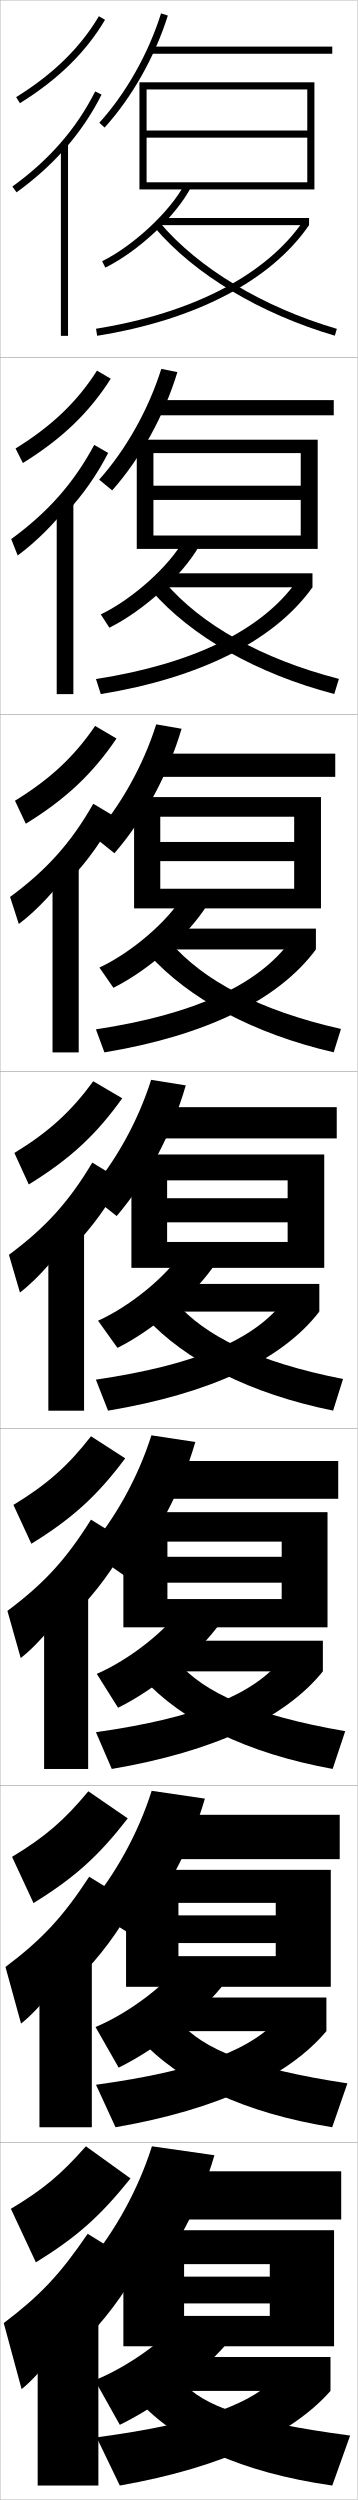
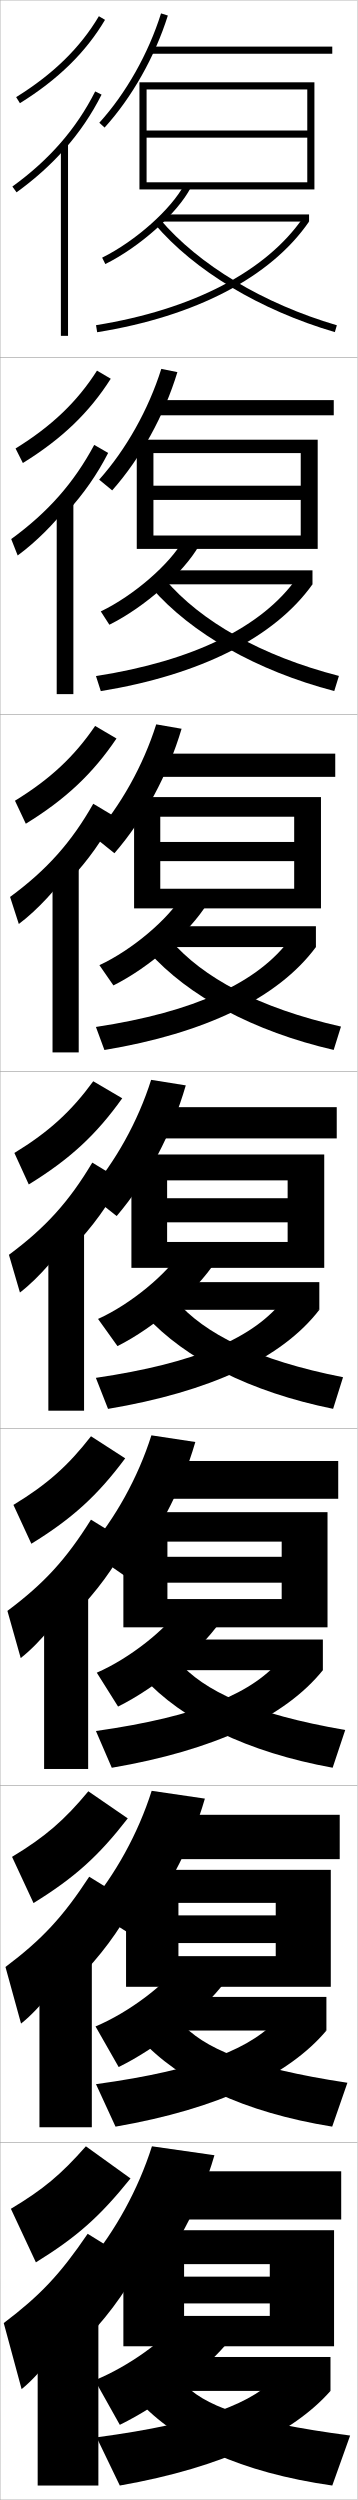
<svg xmlns="http://www.w3.org/2000/svg" width="100.1" height="700.1" viewBox="0 0 100.1 700.1" overflow="visible" enable-background="new 0 0 100.1 700.1" xml:space="preserve">
  <g id="glyphs">
    <g>
      <rect x="0.05" y="0.05" fill="none" stroke="#999999" stroke-width="0.1" width="100" height="100" />
      <rect x="0.05" y="100.05" fill="none" stroke="#999999" stroke-width="0.1" width="100" height="100" />
      <rect x="0.05" y="200.05" fill="none" stroke="#999999" stroke-width="0.1" width="100" height="100" />
      <rect x="0.05" y="300.05" fill="none" stroke="#999999" stroke-width="0.1" width="100" height="100" />
      <rect x="0.05" y="400.05" fill="none" stroke="#999999" stroke-width="0.1" width="100" height="100" />
      <rect x="0.05" y="500.05" fill="none" stroke="#999999" stroke-width="0.1" width="100" height="100" />
      <rect x="0.05" y="600.05" fill="none" stroke="#999999" stroke-width="0.1" width="100" height="100" />
    </g>
    <polygon points="41.05,51.05 41.05,53.05 88.05,53.05 88.05,23.05      39.05,23.05 39.05,53.05 41.05,53.05 41.05,25.05 86.05,25.05      86.05,36.55 41.05,36.55 41.05,38.55 86.05,38.55 86.05,51.05 " />
    <g>
      <polygon points="88.966,123.133 38.299,123.133 38.299,153.716 42.966,153.716       42.966,126.883 84.216,126.883 84.216,136.016 42.966,136.016 42.966,140       84.216,140 84.216,149.966 42.966,149.966 42.966,153.716 88.966,153.716 " />
      <polygon points="89.883,223.216 37.55,223.216 37.55,254.383 44.883,254.383       44.883,228.716 82.383,228.716 82.383,235.783 44.883,235.783 44.883,241.149       82.383,241.149 82.383,248.883 44.883,248.883 44.883,254.383 89.883,254.383 " />
      <polygon points="46.8,347.8 46.8,355.05 90.8,355.05 90.8,323.3       36.8,323.3 36.8,355.05 46.8,355.05 46.8,330.55 80.55,330.55       80.55,335.55 46.8,335.55 46.8,342.3 80.55,342.3 80.55,347.8 " />
    </g>
    <polygon points="91.717,455.716 91.717,423.466 34.55,423.466 34.55,455.716      46.883,455.716 46.883,431.716 78.883,431.716 78.883,435.966 46.883,435.966      46.883,443.216 78.883,443.216 78.883,447.8 46.883,447.8 46.883,455.716 " />
    <polygon points="92.633,523.633 35.3,523.633 35.3,556.383 49.967,556.383      49.967,532.883 77.217,532.883 77.217,536.383 49.967,536.383 49.967,544.133      77.217,544.133 77.217,547.8 49.967,547.8 49.967,556.383 92.633,556.383 " />
    <polygon points="75.55,645.05 75.55,648.55 51.55,648.55 51.55,657.05      93.55,657.05 93.55,624.55 34.55,624.55 34.55,657.05 51.55,657.05      51.55,634.05 75.55,634.05 75.55,637.55 51.55,637.55 51.55,645.05 " />
    <g>
      <path d="M27.81,34.377l1.48,1.346c7.638-8.404,14.094-19.84,17.714-31.373      L45.096,3.75C41.56,15.017,35.259,26.18,27.81,34.377z" />
      <rect x="42.05" y="13.05" width="51" height="2" />
    </g>
    <g>
      <g>
        <path d="M27.766,134.322l3.65,3.007c7.953-8.967,14.542-20.909,18.261-33.113       l-4.506-0.917C41.583,114.707,35.264,125.945,27.766,134.322z" />
        <rect x="43.633" y="112.049" width="49.833" height="4.25" />
      </g>
      <g>
        <path d="M26.223,234.268l5.82,4.668c8.27-9.53,14.99-21.977,18.809-34.853       l-7.105-1.233C40.108,214.396,33.769,225.711,26.223,234.268z" />
        <rect x="43.716" y="211.05" width="50.167" height="6.5" />
      </g>
      <g>
        <path d="M24.68,334.214l7.99,6.329c8.585-10.093,15.438-23.046,19.356-36.593       l-9.703-1.551C38.633,314.087,32.274,325.477,24.68,334.214z" />
        <rect x="43.8" y="310.05" width="50.5" height="8.75" />
      </g>
      <g>
        <path d="M24.637,434.159l10.16,7.053c8.9-10.398,15.886-23.524,19.904-37.395       l-12.302-1.867C38.657,413.776,32.279,425.242,24.637,434.159z" />
        <rect x="44.383" y="409.134" width="50.333" height="10.582" />
      </g>
      <g>
        <path d="M24.593,534.104l12.33,7.776c9.216-10.703,16.334-24.003,20.452-38.197       L42.475,501.5C38.682,513.467,32.284,525.008,24.593,534.104z" />
        <rect x="44.967" y="508.217" width="50.167" height="12.416" />
      </g>
    </g>
    <g>
      <path d="M24.55,634.05l14.5,8.5c9.531-11.008,16.782-24.481,21-39l-17.5-2.5      C38.706,613.156,32.289,624.773,24.55,634.05z" />
      <rect x="45.55" y="608.05" width="50" height="13.5" />
    </g>
    <g>
-       <path d="M28.606,73.153l0.887,1.793C38.778,70.347,49.296,60.492,53.438,52.511      l-1.775-0.922C47.756,59.117,37.413,68.791,28.606,73.153z" />
-       <rect x="45.05" y="61.05" width="41.5" height="2" />
-       <path d="M26.892,92.062l0.316,1.975c27.594-4.434,48.668-15.438,59.342-30.987      l-1.648-1.133C74.54,77.011,53.938,87.717,26.892,92.062z" />
-       <path d="M43.287,63.696c11.095,13.093,29.494,24.142,50.48,30.312l0.564-1.918      c-20.622-6.064-38.671-16.885-49.52-29.688L43.287,63.696z" />
-     </g>
-     <g>
-       <g>
-         <path d="M28.222,172.053l2.405,3.732c9.657-4.804,20.535-14.734,25.12-22.851       l-4.312-1.686C47.465,158.474,37.13,167.782,28.222,172.053z" />
-         <rect x="45.174" y="160.549" width="42.333" height="3.917" />
-         <path d="M26.876,190.159l1.347,4.213c27.845-4.546,48.654-14.978,59.285-29.906       l-4.335-1.84C73.476,176.411,54.193,185.893,26.876,190.159z" />
-         <path d="M46.292,163.177c9.924,11.634,26.767,21.304,48.618,26.942l-1.304,4.229       c-21.744-5.684-40.075-16.151-51.15-28.898L46.292,163.177z" />
-       </g>
-       <g>
-         <path d="M27.838,270.952l3.925,5.672c10.027-5.009,21.266-15.014,26.295-23.267       l-6.85-2.448C47.176,257.83,36.847,266.772,27.838,270.952z" />
-         <rect x="45.3" y="260.05" width="43.167" height="5.833" />
-         <path d="M26.861,288.256l2.378,6.452c28.095-4.659,48.641-14.516,59.227-28.825       l-7.022-2.547C72.412,275.811,54.449,284.069,26.861,288.256z" />
-         <path d="M47.772,263.952c9,10.465,24.637,18.983,47.715,24.195l-2.042,6.542       c-22.502-5.196-40.766-15.083-51.82-27.484L47.772,263.952z" />
-       </g>
-       <g>
-         <path d="M27.454,369.852l5.443,7.611C43.296,372.25,54.896,362.17,60.368,353.78       l-9.387-3.211C46.886,357.187,36.563,365.763,27.454,369.852z" />
-         <rect x="45.425" y="359.55" width="44" height="7.75" />
-         <path d="M26.847,386.353l3.408,8.691c28.346-4.772,48.627-14.055,59.17-27.744       l-9.709-3.254C71.349,375.211,54.704,382.246,26.847,386.353z" />
-         <path d="M49.253,364.727c8.075,9.297,22.506,16.664,46.812,21.449l-2.781,8.854       c-23.26-4.709-41.455-14.015-52.49-26.07L49.253,364.727z" />
-       </g>
-       <g>
-         <path d="M27.102,468.751l5.962,9.49c10.771-5.348,22.73-15.372,28.647-23.787       l-10.924-4.225C46.628,456.543,36.312,464.753,27.102,468.751z" />
-         <rect x="45.583" y="459.466" width="44.833" height="8.584" />
-         <path d="M26.864,485.085l4.439,10.295c28.597-4.886,48.614-14.26,59.113-27.33       l-11.306-3.67C71.235,474.394,55.566,480.999,26.864,485.085z" />
-         <path d="M49.801,465.501c7.317,8.387,20.839,14.807,46.875,19.299l-3.521,10.57       c-24.018-4.354-42.145-13.336-53.16-25.381L49.801,465.501z" />
-       </g>
-       <g>
-         <path d="M26.75,567.65l6.481,11.37c11.143-5.484,23.463-15.452,29.823-23.894       l-12.462-5.237C46.371,555.899,36.062,563.744,26.75,567.65z" />
-         <rect x="45.74" y="559.383" width="45.667" height="9.417" />
-         <path d="M26.881,583.817l5.47,11.897C61.199,590.717,80.952,581.25,91.407,568.8       l-12.903-4.085C71.122,573.577,56.429,579.753,26.881,583.817z" />
-         <path d="M50.35,566.275c6.559,7.478,19.172,12.95,46.938,17.149l-4.261,12.285       c-24.775-3.997-42.834-12.656-53.83-24.69L50.35,566.275z" />
-       </g>
-     </g>
-     <g>
      <path d="M26.55,666.55l7,12.5c11.515-5.62,24.196-15.532,31-24l-14-5.5      C46.266,655.256,35.962,662.735,26.55,666.55z" />
      <rect x="46.05" y="660.05" width="46.5" height="9.5" />
      <path d="M78.05,665.05c-6.889,7.71-20.606,13.456-51,17.5l6.5,13.5      c29.101-5.11,48.589-14.669,59-26.5L78.05,665.05z" />
      <path d="M51.05,667.05c5.8,6.567,17.505,11.093,47,15l-5,14      c-25.534-3.641-43.524-11.977-54.5-24L51.05,667.05z" />
    </g>
    <g>
      <path d="M4.522,27.2l1.055,1.699c10.664-6.62,18.46-14.255,23.833-23.341      l-1.721-1.018C22.483,13.343,14.905,20.755,4.522,27.2z" />
      <path d="M18.05,41.817c4.146-4.678,7.594-9.758,10.394-15.318L26.656,25.601      C21.405,36.03,13.819,44.744,3.464,52.239l1.172,1.621      C9.75,50.159,14.2,46.161,18.05,41.817L18.05,41.817z" />
      <rect x="17.05" y="40.05" width="2" height="54" />
    </g>
    <g>
      <g>
        <path d="M6.403,129.664c10.948-6.771,18.6-14.138,24.613-23.604l-3.853-2.268       c-5.501,8.654-12.642,15.522-22.806,21.799L6.403,129.664z" />
        <path d="M18.796,143.356c4.643-5.074,8.443-10.549,11.495-16.516l-3.906-2.249       c-5.677,10.605-12.916,18.831-23.244,26.366l1.81,4.601       c5.213-3.84,10.244-8.958,13.845-13.619V143.356z" />
        <rect x="15.88" y="140.133" width="4.667" height="54.25" />
      </g>
      <g>
        <path d="M7.229,230.679c11.232-6.921,18.739-14.021,25.393-23.866l-5.984-3.519       c-5.796,8.507-12.5,14.832-22.445,20.939L7.229,230.679z" />
        <path d="M19.544,246.395c5.141-5.47,9.292-11.339,12.596-17.712l-6.025-3.599       c-6.104,10.781-12.994,18.518-23.294,26.092l2.448,7.581       c5.313-3.98,10.925-10.218,14.276-15.195V246.395z" />
        <rect x="14.71" y="241.716" width="7.333" height="53" />
      </g>
      <g>
        <path d="M8.055,331.693c11.516-7.071,18.879-13.902,26.173-24.129l-8.116-4.769       c-6.092,8.359-12.358,14.141-22.084,20.079L8.055,331.693z" />
        <path d="M20.291,349.434c5.639-5.866,10.141-12.13,13.697-18.909l-8.145-4.949       c-6.53,10.957-13.073,18.205-23.346,25.819l3.086,10.561       c5.412-4.12,11.604-11.478,14.707-16.771V349.434z" />
        <rect x="13.541" y="343.3" width="10" height="51.75" />
      </g>
      <g>
        <path d="M8.779,432.312c11.504-7.084,18.534-13.514,26.282-23.919l-9.578-6.18       c-6.386,8.212-12.216,13.449-21.723,19.22L8.779,432.312z" />
        <path d="M20.937,451.972c6.137-6.262,10.99-12.92,14.799-20.105l-10.263-6.299       c-6.957,11.133-13.153,17.892-23.397,25.545l3.724,13.207       c5.512-4.26,12.284-12.736,15.138-18.348V451.972z" />
        <rect x="12.354" y="444.384" width="12.333" height="51" />
      </g>
      <g>
        <path d="M9.385,532.932c11.492-7.097,18.189-13.125,26.391-23.71l-11.039-7.59       c-6.681,8.064-12.074,12.759-21.361,18.36L9.385,532.932z" />
        <path d="M21.463,554.511c6.635-6.657,11.838-13.711,15.899-21.303l-12.381-7.649       c-7.384,11.309-13.232,17.579-23.449,25.272l4.362,15.854       c5.611-4.399,12.964-13.996,15.569-19.924V554.511z" />
        <rect x="11.047" y="545.467" width="14.667" height="50.25" />
      </g>
    </g>
    <g>
      <path d="M10.05,633.55c11.48-7.108,17.844-12.735,26.5-23.5l-12.5-9      c-6.976,7.917-11.932,12.067-21,17.5L10.05,633.55z" />
      <path d="M22.05,657.05c7.133-7.054,12.687-14.502,17-22.5l-14.5-9      c-7.811,11.485-13.311,17.267-23.5,25l5,18.5c5.711-4.54,13.645-15.256,16-21.5V657.05z" />
      <rect x="10.55" y="646.55" width="17" height="49.5" />
    </g>
+     <g>
+       <g>
+         <path d="M26.75,567.483l6.481,11.37c11.143-5.484,23.463-15.452,29.823-23.894       l-12.462-5.237C46.371,555.732,36.062,563.577,26.75,567.483z" />
+         <rect x="45.74" y="559.216" width="45.667" height="9.417" />
+         <path d="M26.881,583.65l5.47,11.897c28.849-4.998,48.602-14.465,59.057-26.915       l-12.903-4.085C71.122,573.41,56.429,579.586,26.881,583.65z" />
+         <path d="M50.35,566.108c6.559,7.478,19.172,12.95,46.938,17.149l-4.261,12.285       c-24.775-3.997-42.834-12.656-53.83-24.69L50.35,566.108z" />
+       </g>
+       <g>
+         <path d="M27.102,468.417l5.962,9.491c10.771-5.349,22.73-15.372,28.647-23.788       l-10.924-4.225C46.628,456.21,36.312,464.42,27.102,468.417z" />
+         <rect x="45.583" y="459.133" width="44.833" height="8.583" />
+         <path d="M26.864,484.751l4.439,10.295c28.597-4.885,48.614-14.26,59.113-27.33       l-11.306-3.669C71.235,474.061,55.566,480.666,26.864,484.751z" />
+         <path d="M49.801,465.167c7.317,8.388,20.839,14.808,46.875,19.3l-3.521,10.569       c-24.018-4.354-42.145-13.336-53.16-25.381L49.801,465.167z" />
+       </g>
+       <g>
+         <path d="M27.454,369.352l5.443,7.611C43.296,371.75,54.896,361.67,60.368,353.28       l-9.387-3.211C46.886,356.687,36.563,365.263,27.454,369.352z" />
+         <rect x="45.425" y="359.05" width="44" height="7.75" />
+         <path d="M26.847,385.853l3.408,8.691c28.346-4.772,48.627-14.055,59.17-27.744       l-9.709-3.254C71.349,374.711,54.704,381.746,26.847,385.853z" />
+         <path d="M49.253,364.227c8.075,9.297,22.506,16.664,46.812,21.449l-2.781,8.854       c-23.26-4.709-41.455-14.015-52.49-26.07L49.253,364.227z" />
+       </g>
+       <g>
+         <path d="M27.838,270.285l3.925,5.672c10.158-5.073,21.397-14.932,26.295-22.934       l-6.85-2.447C47.284,257.288,37.027,266.016,27.838,270.285z" />
+         <rect x="45.467" y="259.383" width="43" height="5.833" />
+         <path d="M26.861,287.589l2.378,6.453c28.095-4.66,48.641-14.516,59.228-28.825       l-7.022-2.547C72.412,275.145,54.449,283.403,26.861,287.589z" />
+         <path d="M47.772,263.286c9,10.465,24.637,18.984,47.715,24.195l-2.042,6.542       c-22.502-5.196-40.766-15.083-51.82-27.484L47.772,263.286z" />
+       </g>
+       <g>
+         <path d="M28.222,171.219l2.406,3.732c9.918-4.933,20.796-14.57,25.12-22.185       l-4.312-1.685C47.683,157.889,37.491,166.769,28.222,171.219z" />
+         <rect x="45.508" y="159.717" width="42" height="3.917" />
+         <path d="M26.876,189.326l1.347,4.214c27.845-4.547,48.654-14.977,59.285-29.906       l-4.335-1.84C73.476,175.578,54.194,185.06,26.876,189.326z" />
+         <path d="M42.456,164.617l3.836-2.272c9.924,11.634,26.767,21.303,48.618,26.941       l-1.304,4.23C71.862,187.832,53.531,177.364,42.456,164.617z" />
+       </g>
+     </g>
+     <g>
+       <path d="M28.606,72.153l0.887,1.793C39.171,69.152,49.688,59.737,53.438,52.511      l-1.775-0.922C48.082,58.49,37.955,67.522,28.606,72.153z" />
+       <rect x="45.55" y="60.05" width="41" height="2" />
+       <path d="M26.892,91.062l0.316,1.975c27.594-4.434,48.668-15.438,59.342-30.987      l-1.648-1.133C74.54,76.011,53.938,86.717,26.892,91.062z" />
+       <path d="M43.287,62.696c11.095,13.093,29.494,24.142,50.48,30.312l0.564-1.918      c-20.622-6.064-38.671-16.885-49.52-29.688L43.287,62.696z" />
+     </g>
  </g>
</svg>
